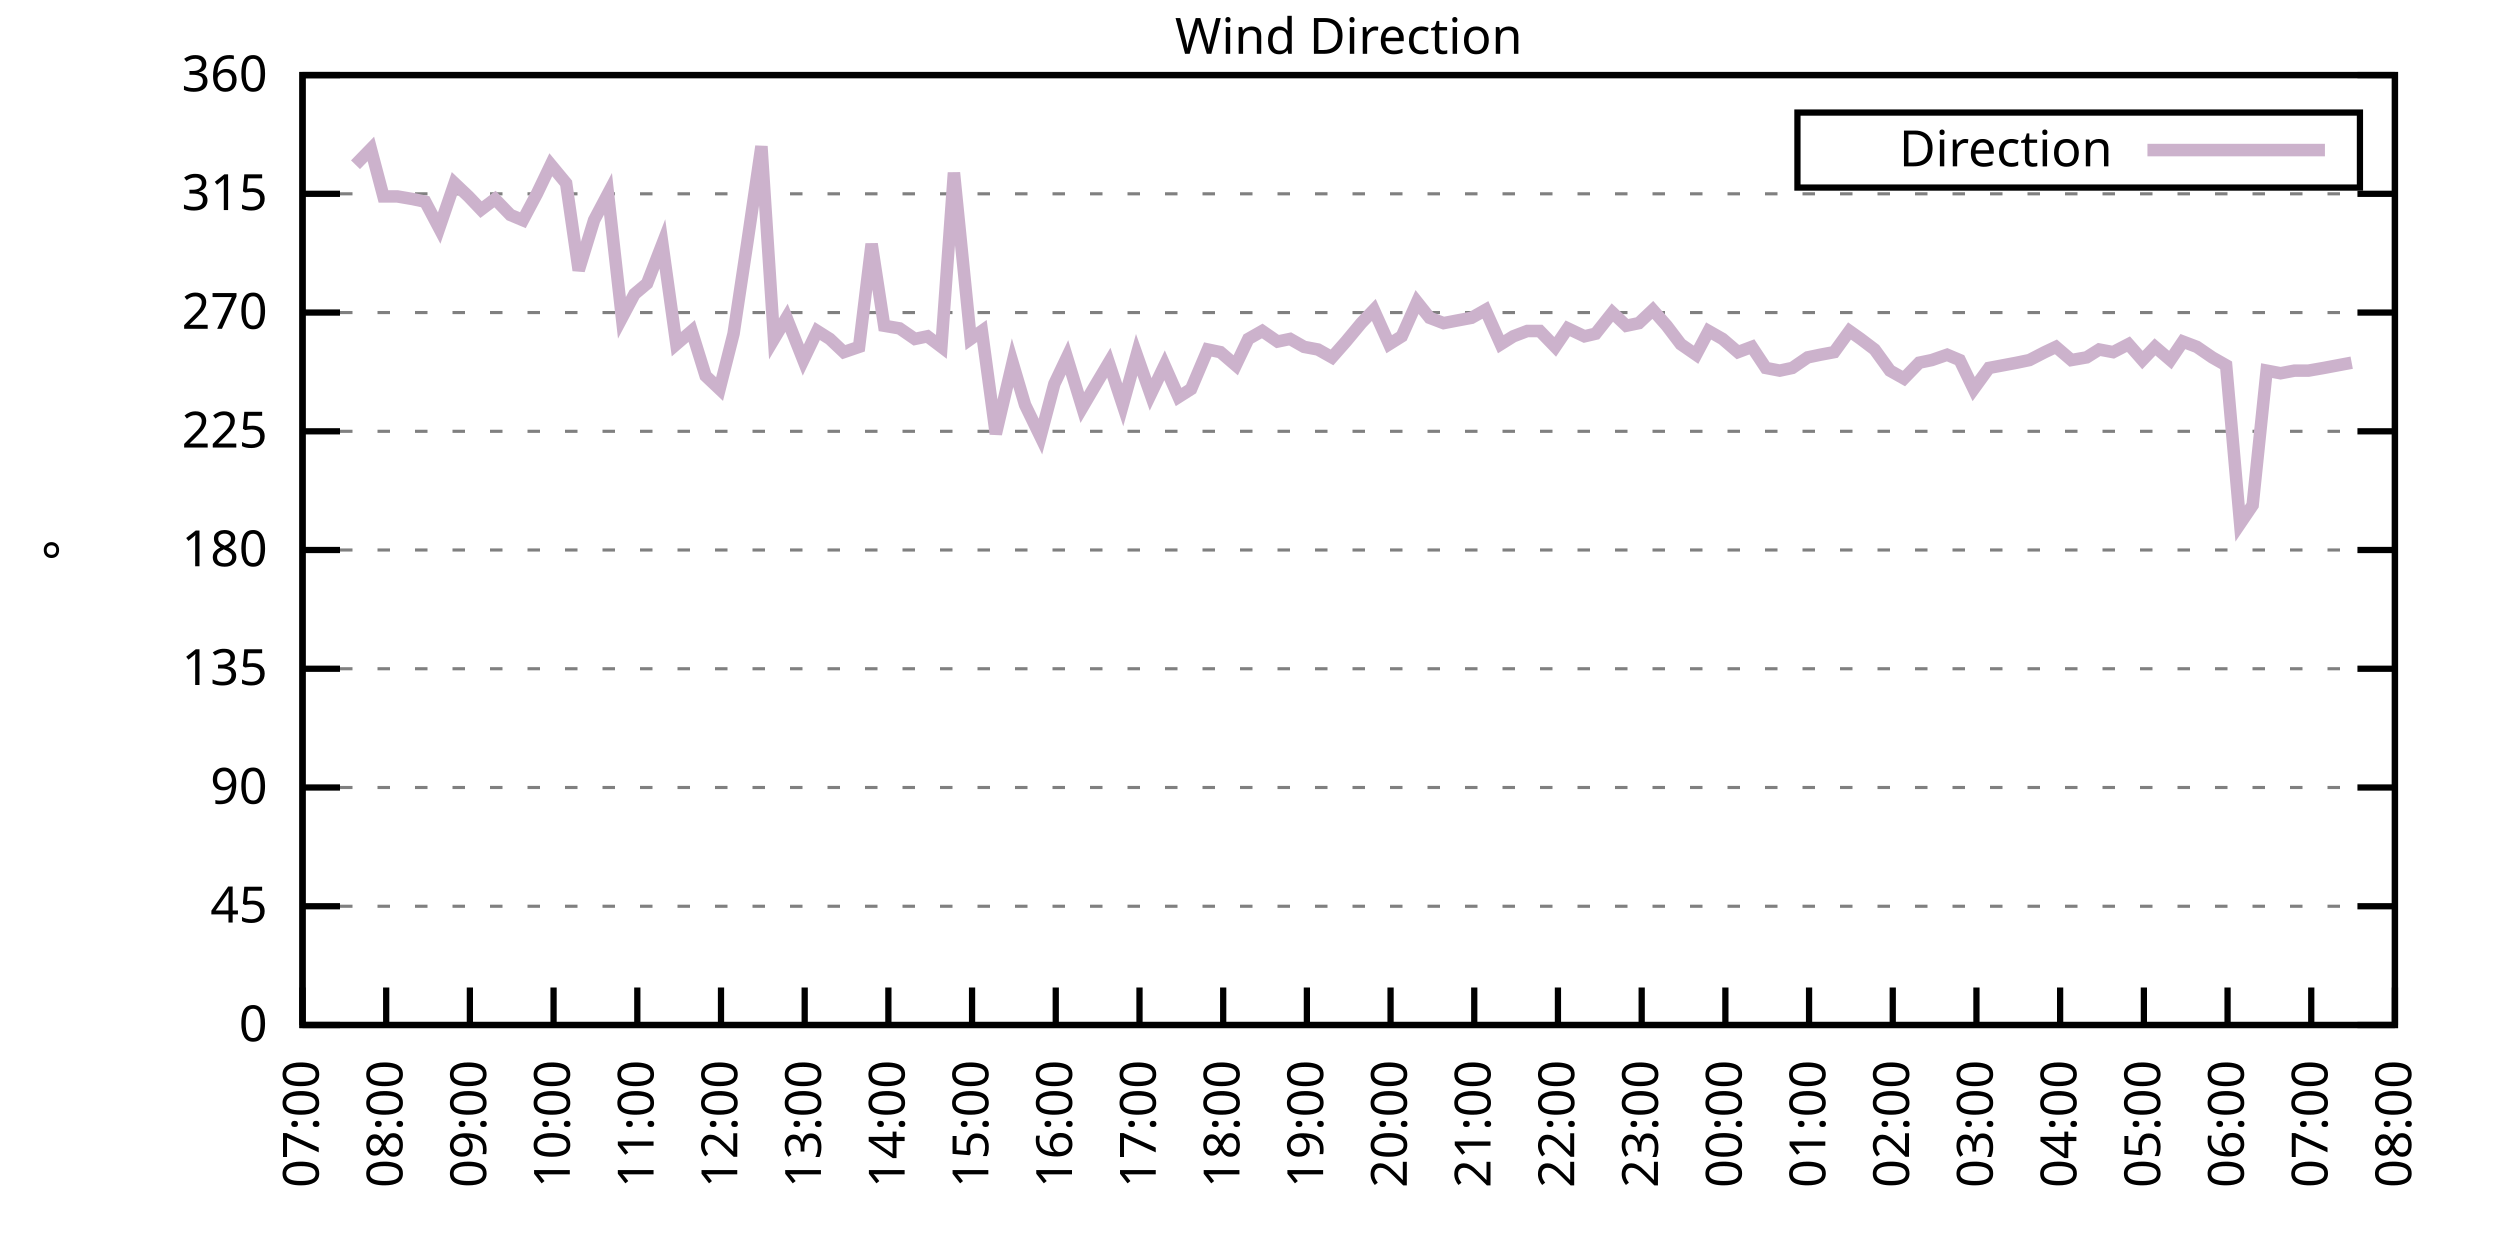
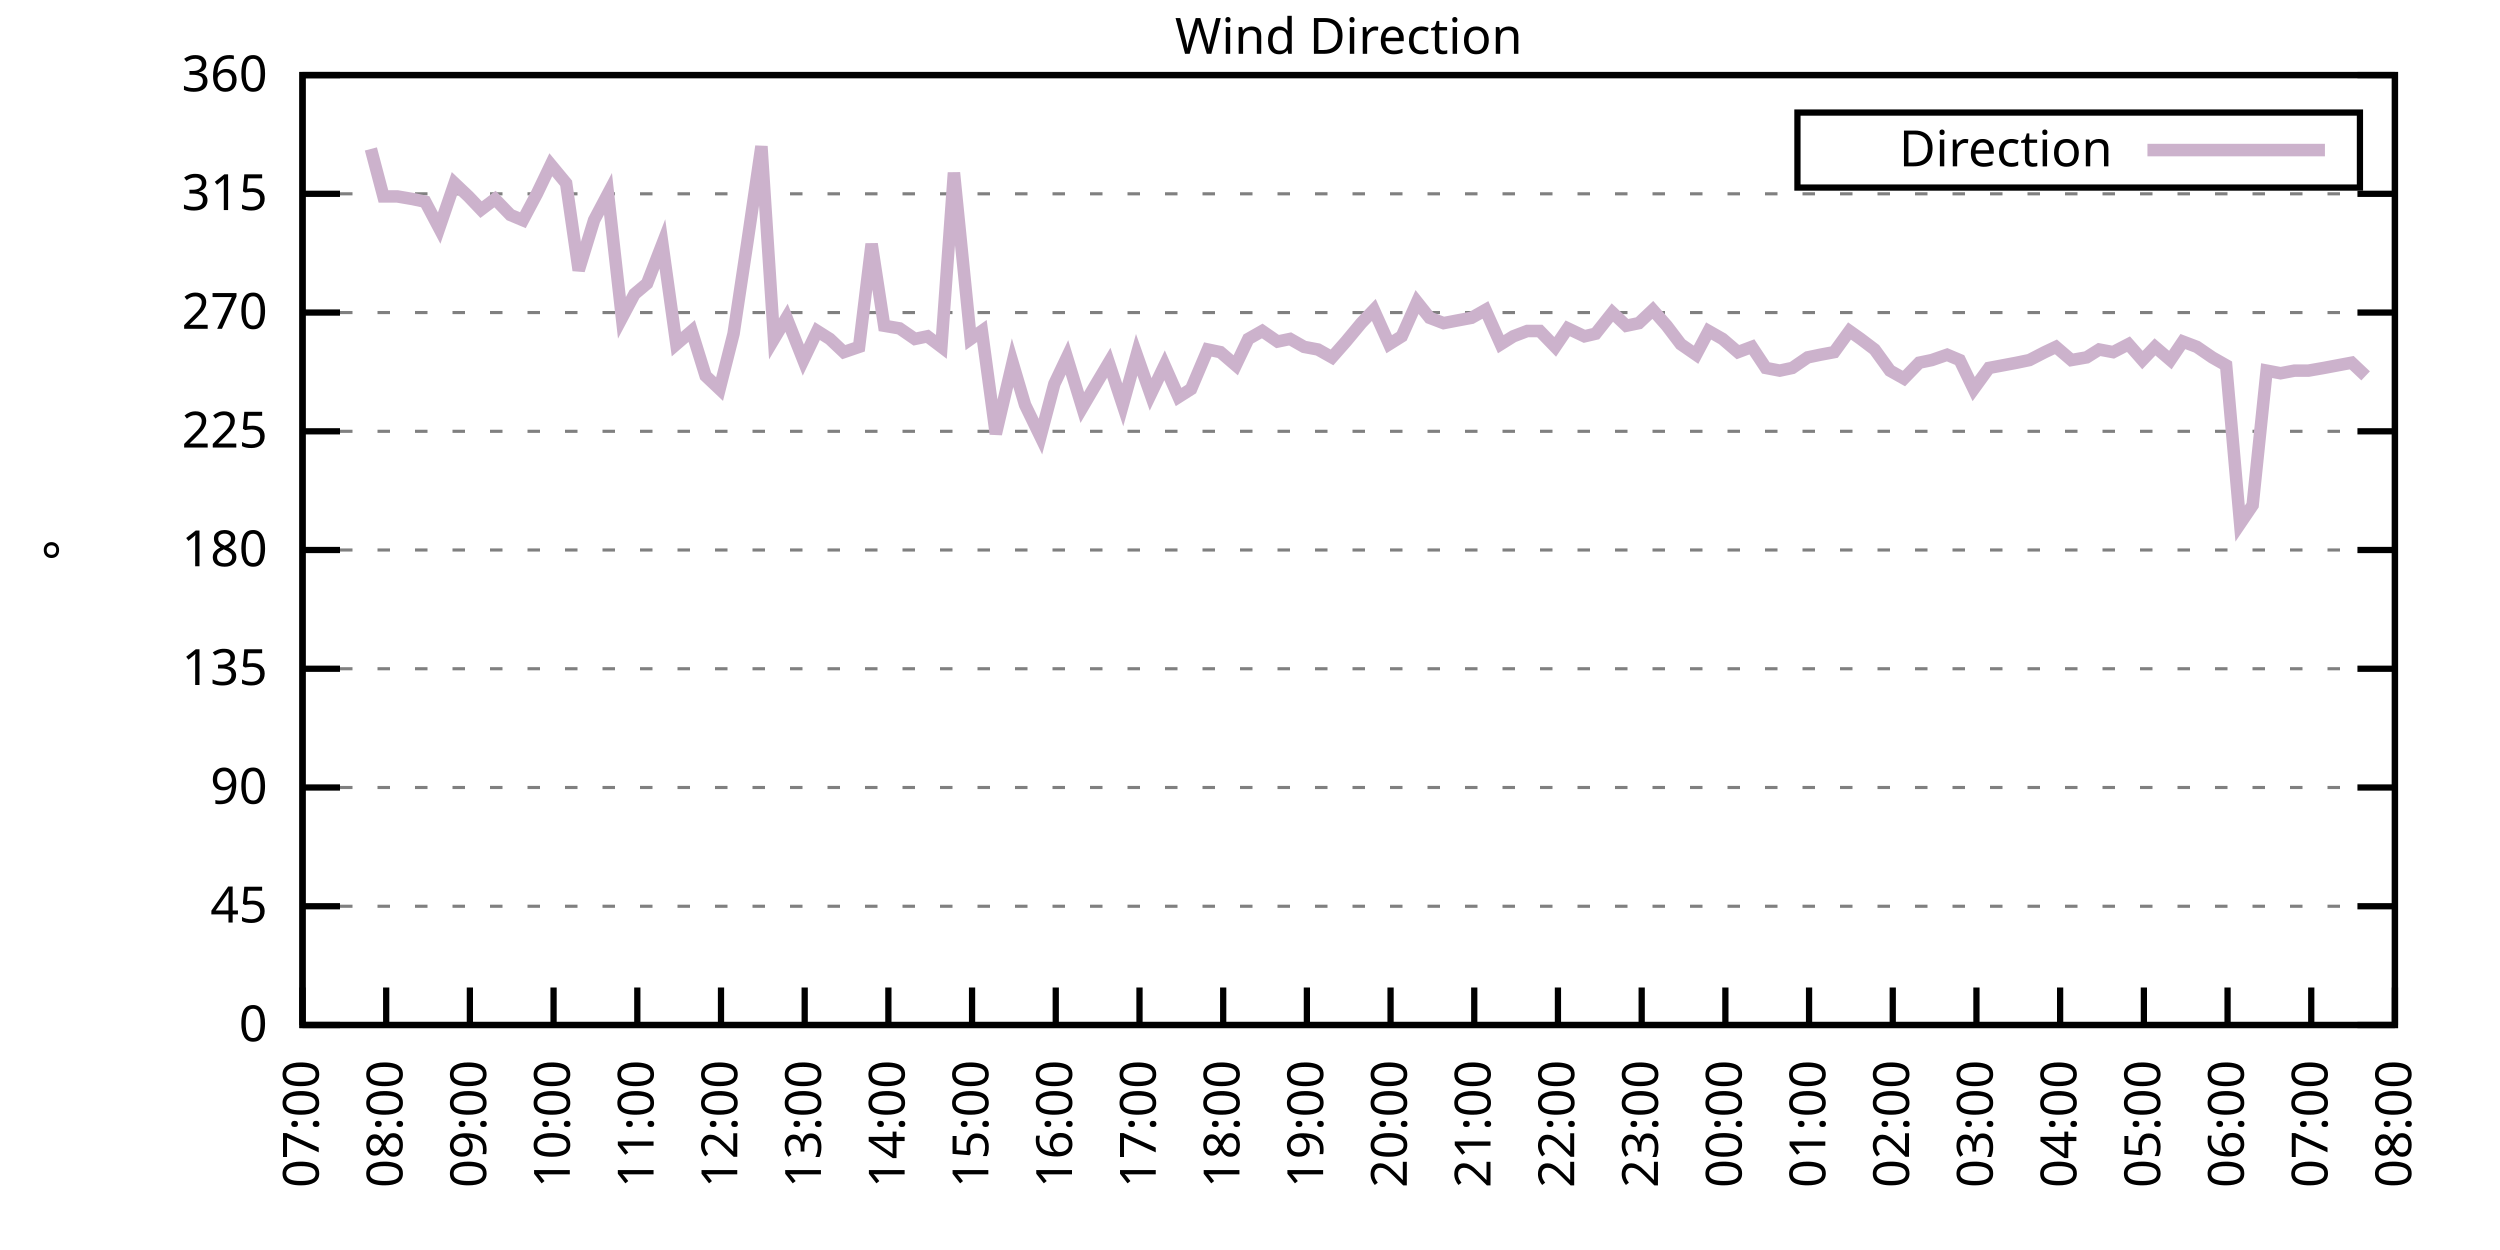
<svg xmlns="http://www.w3.org/2000/svg" xmlns:xlink="http://www.w3.org/1999/xlink" width="400" height="200" viewBox="0 0 400 200">
  <g id="gnuplot_canvas">
    <rect x="0" y="0" width="400" height="200" fill="none" />
    <defs>
      <circle id="gpDot" r="0.5" stroke-width="0.5" stroke="currentColor" />
      <path id="gpPt0" stroke-width="0.333" stroke="currentColor" d="M-1,0 h2 M0,-1 v2" />
      <path id="gpPt1" stroke-width="0.333" stroke="currentColor" d="M-1,-1 L1,1 M1,-1 L-1,1" />
      <path id="gpPt2" stroke-width="0.333" stroke="currentColor" d="M-1,0 L1,0 M0,-1 L0,1 M-1,-1 L1,1 M-1,1 L1,-1" />
      <rect id="gpPt3" stroke-width="0.333" stroke="currentColor" x="-1" y="-1" width="2" height="2" />
      <rect id="gpPt4" stroke-width="0.333" stroke="currentColor" fill="currentColor" x="-1" y="-1" width="2" height="2" />
      <circle id="gpPt5" stroke-width="0.333" stroke="currentColor" cx="0" cy="0" r="1" />
      <use xlink:href="#gpPt5" id="gpPt6" fill="currentColor" stroke="none" />
      <path id="gpPt7" stroke-width="0.333" stroke="currentColor" d="M0,-1.33 L-1.33,0.67 L1.33,0.67 z" />
      <use xlink:href="#gpPt7" id="gpPt8" fill="currentColor" stroke="none" />
      <use xlink:href="#gpPt7" id="gpPt9" stroke="currentColor" transform="rotate(180)" />
      <use xlink:href="#gpPt9" id="gpPt10" fill="currentColor" stroke="none" />
      <use xlink:href="#gpPt3" id="gpPt11" stroke="currentColor" transform="rotate(45)" />
      <use xlink:href="#gpPt11" id="gpPt12" fill="currentColor" stroke="none" />
      <path id="gpPt13" stroke-width="0.333" stroke="currentColor" d="M0,1.330 L1.265,0.411 L0.782,-1.067 L-0.782,-1.076 L-1.265,0.411 z" />
      <use xlink:href="#gpPt13" id="gpPt14" fill="currentColor" stroke="none" />
      <filter id="textbox" filterUnits="objectBoundingBox" x="0" y="0" height="1" width="1">
        <feFlood flood-color="white" flood-opacity="1" result="bgnd" />
        <feComposite in="SourceGraphic" in2="bgnd" operator="atop" />
      </filter>
      <filter id="greybox" filterUnits="objectBoundingBox" x="0" y="0" height="1" width="1">
        <feFlood flood-color="lightgrey" flood-opacity="1" result="grey" />
        <feComposite in="SourceGraphic" in2="grey" operator="atop" />
      </filter>
    </defs>
    <g fill="none" color="white" stroke="currentColor" stroke-width="1.00" stroke-linecap="butt" stroke-linejoin="miter">
</g>
    <g fill="none" color="black" stroke="currentColor" stroke-width="1.00" stroke-linecap="butt" stroke-linejoin="miter">
      <g stroke="none" shape-rendering="crispEdges">
        <polygon fill="rgb(255, 255, 255)" points="48.40,164.00 383.18,164.00 383.18,12.02 48.40,12.02 " />
      </g>
    </g>
    <g fill="none" color="black" stroke="currentColor" stroke-width="1.00" stroke-linecap="butt" stroke-linejoin="miter">
</g>
    <g fill="none" color="black" stroke="black" stroke-width="0.50" stroke-linecap="butt" stroke-linejoin="miter">
</g>
    <g fill="none" color="gray" stroke="currentColor" stroke-width="0.50" stroke-linecap="butt" stroke-linejoin="miter">
      <path stroke="gray" stroke-dasharray="2,4" class="gridline" d="M48.40,164.00 L383.19,164.00  " />
    </g>
    <g fill="none" color="gray" stroke="gray" stroke-width="1.00" stroke-linecap="butt" stroke-linejoin="miter">
</g>
    <g fill="none" color="black" stroke="currentColor" stroke-width="1.00" stroke-linecap="butt" stroke-linejoin="miter">
      <path stroke="black" d="M48.40,164.00 L54.40,164.00 M383.19,164.00 L377.19,164.00  " />
      <g transform="translate(42.80,166.60)" stroke="none" fill="black" font-family="Sans" font-size="8.00" text-anchor="end">
        <text>
          <tspan font-family="Sans"> 0</tspan>
        </text>
      </g>
    </g>
    <g fill="none" color="black" stroke="currentColor" stroke-width="1.00" stroke-linecap="butt" stroke-linejoin="miter">
</g>
    <g fill="none" color="black" stroke="black" stroke-width="0.50" stroke-linecap="butt" stroke-linejoin="miter">
</g>
    <g fill="none" color="gray" stroke="currentColor" stroke-width="0.50" stroke-linecap="butt" stroke-linejoin="miter">
      <path stroke="gray" stroke-dasharray="2,4" class="gridline" d="M48.40,145.00 L383.19,145.00  " />
    </g>
    <g fill="none" color="gray" stroke="gray" stroke-width="1.00" stroke-linecap="butt" stroke-linejoin="miter">
</g>
    <g fill="none" color="black" stroke="currentColor" stroke-width="1.00" stroke-linecap="butt" stroke-linejoin="miter">
      <path stroke="black" d="M48.40,145.00 L54.40,145.00 M383.19,145.00 L377.19,145.00  " />
      <g transform="translate(42.80,147.60)" stroke="none" fill="black" font-family="Sans" font-size="8.00" text-anchor="end">
        <text>
          <tspan font-family="Sans"> 45</tspan>
        </text>
      </g>
    </g>
    <g fill="none" color="black" stroke="currentColor" stroke-width="1.00" stroke-linecap="butt" stroke-linejoin="miter">
</g>
    <g fill="none" color="black" stroke="black" stroke-width="0.50" stroke-linecap="butt" stroke-linejoin="miter">
</g>
    <g fill="none" color="gray" stroke="currentColor" stroke-width="0.50" stroke-linecap="butt" stroke-linejoin="miter">
      <path stroke="gray" stroke-dasharray="2,4" class="gridline" d="M48.40,126.00 L383.19,126.00  " />
    </g>
    <g fill="none" color="gray" stroke="gray" stroke-width="1.00" stroke-linecap="butt" stroke-linejoin="miter">
</g>
    <g fill="none" color="black" stroke="currentColor" stroke-width="1.00" stroke-linecap="butt" stroke-linejoin="miter">
      <path stroke="black" d="M48.40,126.00 L54.40,126.00 M383.19,126.00 L377.19,126.00  " />
      <g transform="translate(42.80,128.60)" stroke="none" fill="black" font-family="Sans" font-size="8.00" text-anchor="end">
        <text>
          <tspan font-family="Sans"> 90</tspan>
        </text>
      </g>
    </g>
    <g fill="none" color="black" stroke="currentColor" stroke-width="1.00" stroke-linecap="butt" stroke-linejoin="miter">
</g>
    <g fill="none" color="black" stroke="black" stroke-width="0.50" stroke-linecap="butt" stroke-linejoin="miter">
</g>
    <g fill="none" color="gray" stroke="currentColor" stroke-width="0.50" stroke-linecap="butt" stroke-linejoin="miter">
      <path stroke="gray" stroke-dasharray="2,4" class="gridline" d="M48.40,107.00 L383.19,107.00  " />
    </g>
    <g fill="none" color="gray" stroke="gray" stroke-width="1.00" stroke-linecap="butt" stroke-linejoin="miter">
</g>
    <g fill="none" color="black" stroke="currentColor" stroke-width="1.00" stroke-linecap="butt" stroke-linejoin="miter">
      <path stroke="black" d="M48.40,107.00 L54.40,107.00 M383.19,107.00 L377.19,107.00  " />
      <g transform="translate(42.80,109.60)" stroke="none" fill="black" font-family="Sans" font-size="8.00" text-anchor="end">
        <text>
          <tspan font-family="Sans"> 135</tspan>
        </text>
      </g>
    </g>
    <g fill="none" color="black" stroke="currentColor" stroke-width="1.00" stroke-linecap="butt" stroke-linejoin="miter">
</g>
    <g fill="none" color="black" stroke="black" stroke-width="0.50" stroke-linecap="butt" stroke-linejoin="miter">
</g>
    <g fill="none" color="gray" stroke="currentColor" stroke-width="0.50" stroke-linecap="butt" stroke-linejoin="miter">
      <path stroke="gray" stroke-dasharray="2,4" class="gridline" d="M48.40,88.00 L383.19,88.00  " />
    </g>
    <g fill="none" color="gray" stroke="gray" stroke-width="1.00" stroke-linecap="butt" stroke-linejoin="miter">
</g>
    <g fill="none" color="black" stroke="currentColor" stroke-width="1.00" stroke-linecap="butt" stroke-linejoin="miter">
      <path stroke="black" d="M48.40,88.00 L54.40,88.00 M383.19,88.00 L377.19,88.00  " />
      <g transform="translate(42.80,90.60)" stroke="none" fill="black" font-family="Sans" font-size="8.00" text-anchor="end">
        <text>
          <tspan font-family="Sans"> 180</tspan>
        </text>
      </g>
    </g>
    <g fill="none" color="black" stroke="currentColor" stroke-width="1.00" stroke-linecap="butt" stroke-linejoin="miter">
</g>
    <g fill="none" color="black" stroke="black" stroke-width="0.50" stroke-linecap="butt" stroke-linejoin="miter">
</g>
    <g fill="none" color="gray" stroke="currentColor" stroke-width="0.50" stroke-linecap="butt" stroke-linejoin="miter">
      <path stroke="gray" stroke-dasharray="2,4" class="gridline" d="M48.40,69.01 L383.19,69.01  " />
    </g>
    <g fill="none" color="gray" stroke="gray" stroke-width="1.00" stroke-linecap="butt" stroke-linejoin="miter">
</g>
    <g fill="none" color="black" stroke="currentColor" stroke-width="1.00" stroke-linecap="butt" stroke-linejoin="miter">
      <path stroke="black" d="M48.40,69.01 L54.40,69.01 M383.19,69.01 L377.19,69.01  " />
      <g transform="translate(42.80,71.61)" stroke="none" fill="black" font-family="Sans" font-size="8.00" text-anchor="end">
        <text>
          <tspan font-family="Sans"> 225</tspan>
        </text>
      </g>
    </g>
    <g fill="none" color="black" stroke="currentColor" stroke-width="1.00" stroke-linecap="butt" stroke-linejoin="miter">
</g>
    <g fill="none" color="black" stroke="black" stroke-width="0.50" stroke-linecap="butt" stroke-linejoin="miter">
</g>
    <g fill="none" color="gray" stroke="currentColor" stroke-width="0.50" stroke-linecap="butt" stroke-linejoin="miter">
      <path stroke="gray" stroke-dasharray="2,4" class="gridline" d="M48.40,50.01 L383.19,50.01  " />
    </g>
    <g fill="none" color="gray" stroke="gray" stroke-width="1.00" stroke-linecap="butt" stroke-linejoin="miter">
</g>
    <g fill="none" color="black" stroke="currentColor" stroke-width="1.00" stroke-linecap="butt" stroke-linejoin="miter">
      <path stroke="black" d="M48.40,50.01 L54.40,50.01 M383.19,50.01 L377.19,50.01  " />
      <g transform="translate(42.80,52.61)" stroke="none" fill="black" font-family="Sans" font-size="8.00" text-anchor="end">
        <text>
          <tspan font-family="Sans"> 270</tspan>
        </text>
      </g>
    </g>
    <g fill="none" color="black" stroke="currentColor" stroke-width="1.00" stroke-linecap="butt" stroke-linejoin="miter">
</g>
    <g fill="none" color="black" stroke="black" stroke-width="0.50" stroke-linecap="butt" stroke-linejoin="miter">
</g>
    <g fill="none" color="gray" stroke="currentColor" stroke-width="0.50" stroke-linecap="butt" stroke-linejoin="miter">
      <path stroke="gray" stroke-dasharray="2,4" class="gridline" d="M48.40,31.01 L383.19,31.01  " />
    </g>
    <g fill="none" color="gray" stroke="gray" stroke-width="1.00" stroke-linecap="butt" stroke-linejoin="miter">
</g>
    <g fill="none" color="black" stroke="currentColor" stroke-width="1.00" stroke-linecap="butt" stroke-linejoin="miter">
      <path stroke="black" d="M48.40,31.01 L54.40,31.01 M383.19,31.01 L377.19,31.01  " />
      <g transform="translate(42.80,33.61)" stroke="none" fill="black" font-family="Sans" font-size="8.00" text-anchor="end">
        <text>
          <tspan font-family="Sans"> 315</tspan>
        </text>
      </g>
    </g>
    <g fill="none" color="black" stroke="currentColor" stroke-width="1.00" stroke-linecap="butt" stroke-linejoin="miter">
</g>
    <g fill="none" color="black" stroke="black" stroke-width="0.50" stroke-linecap="butt" stroke-linejoin="miter">
</g>
    <g fill="none" color="gray" stroke="currentColor" stroke-width="0.50" stroke-linecap="butt" stroke-linejoin="miter">
      <path stroke="gray" stroke-dasharray="2,4" class="gridline" d="M48.40,12.01 L383.19,12.01  " />
    </g>
    <g fill="none" color="gray" stroke="gray" stroke-width="1.00" stroke-linecap="butt" stroke-linejoin="miter">
</g>
    <g fill="none" color="black" stroke="currentColor" stroke-width="1.00" stroke-linecap="butt" stroke-linejoin="miter">
      <path stroke="black" d="M48.40,12.01 L54.40,12.01 M383.19,12.01 L377.19,12.01  " />
      <g transform="translate(42.80,14.61)" stroke="none" fill="black" font-family="Sans" font-size="8.00" text-anchor="end">
        <text>
          <tspan font-family="Sans"> 360</tspan>
        </text>
      </g>
    </g>
    <g fill="none" color="black" stroke="currentColor" stroke-width="1.00" stroke-linecap="butt" stroke-linejoin="miter">
      <path stroke="black" d="M48.40,164.00 L48.40,158.00  " />
      <g transform="translate(51.00,169.60) rotate(270.00)" stroke="none" fill="black" font-family="Sans" font-size="8.00" text-anchor="end">
        <text>
          <tspan font-family="Sans">07:00</tspan>
        </text>
      </g>
    </g>
    <g fill="none" color="black" stroke="currentColor" stroke-width="1.00" stroke-linecap="butt" stroke-linejoin="miter">
      <path stroke="black" d="M61.79,164.00 L61.79,158.00  " />
      <g transform="translate(64.39,169.60) rotate(270.00)" stroke="none" fill="black" font-family="Sans" font-size="8.00" text-anchor="end">
        <text>
          <tspan font-family="Sans">08:00</tspan>
        </text>
      </g>
    </g>
    <g fill="none" color="black" stroke="currentColor" stroke-width="1.00" stroke-linecap="butt" stroke-linejoin="miter">
      <path stroke="black" d="M75.18,164.00 L75.18,158.00  " />
      <g transform="translate(77.78,169.60) rotate(270.00)" stroke="none" fill="black" font-family="Sans" font-size="8.00" text-anchor="end">
        <text>
          <tspan font-family="Sans">09:00</tspan>
        </text>
      </g>
    </g>
    <g fill="none" color="black" stroke="currentColor" stroke-width="1.00" stroke-linecap="butt" stroke-linejoin="miter">
      <path stroke="black" d="M88.57,164.00 L88.57,158.00  " />
      <g transform="translate(91.17,169.60) rotate(270.00)" stroke="none" fill="black" font-family="Sans" font-size="8.00" text-anchor="end">
        <text>
          <tspan font-family="Sans">10:00</tspan>
        </text>
      </g>
    </g>
    <g fill="none" color="black" stroke="currentColor" stroke-width="1.00" stroke-linecap="butt" stroke-linejoin="miter">
      <path stroke="black" d="M101.97,164.00 L101.97,158.00  " />
      <g transform="translate(104.57,169.60) rotate(270.00)" stroke="none" fill="black" font-family="Sans" font-size="8.00" text-anchor="end">
        <text>
          <tspan font-family="Sans">11:00</tspan>
        </text>
      </g>
    </g>
    <g fill="none" color="black" stroke="currentColor" stroke-width="1.00" stroke-linecap="butt" stroke-linejoin="miter">
      <path stroke="black" d="M115.36,164.00 L115.36,158.00  " />
      <g transform="translate(117.96,169.60) rotate(270.00)" stroke="none" fill="black" font-family="Sans" font-size="8.00" text-anchor="end">
        <text>
          <tspan font-family="Sans">12:00</tspan>
        </text>
      </g>
    </g>
    <g fill="none" color="black" stroke="currentColor" stroke-width="1.00" stroke-linecap="butt" stroke-linejoin="miter">
      <path stroke="black" d="M128.75,164.00 L128.75,158.00  " />
      <g transform="translate(131.35,169.60) rotate(270.00)" stroke="none" fill="black" font-family="Sans" font-size="8.00" text-anchor="end">
        <text>
          <tspan font-family="Sans">13:00</tspan>
        </text>
      </g>
    </g>
    <g fill="none" color="black" stroke="currentColor" stroke-width="1.00" stroke-linecap="butt" stroke-linejoin="miter">
      <path stroke="black" d="M142.14,164.00 L142.14,158.00  " />
      <g transform="translate(144.74,169.60) rotate(270.00)" stroke="none" fill="black" font-family="Sans" font-size="8.00" text-anchor="end">
        <text>
          <tspan font-family="Sans">14:00</tspan>
        </text>
      </g>
    </g>
    <g fill="none" color="black" stroke="currentColor" stroke-width="1.00" stroke-linecap="butt" stroke-linejoin="miter">
      <path stroke="black" d="M155.53,164.00 L155.53,158.00  " />
      <g transform="translate(158.13,169.60) rotate(270.00)" stroke="none" fill="black" font-family="Sans" font-size="8.00" text-anchor="end">
        <text>
          <tspan font-family="Sans">15:00</tspan>
        </text>
      </g>
    </g>
    <g fill="none" color="black" stroke="currentColor" stroke-width="1.00" stroke-linecap="butt" stroke-linejoin="miter">
      <path stroke="black" d="M168.92,164.00 L168.92,158.00  " />
      <g transform="translate(171.52,169.60) rotate(270.00)" stroke="none" fill="black" font-family="Sans" font-size="8.00" text-anchor="end">
        <text>
          <tspan font-family="Sans">16:00</tspan>
        </text>
      </g>
    </g>
    <g fill="none" color="black" stroke="currentColor" stroke-width="1.00" stroke-linecap="butt" stroke-linejoin="miter">
      <path stroke="black" d="M182.32,164.00 L182.32,158.00  " />
      <g transform="translate(184.92,169.60) rotate(270.00)" stroke="none" fill="black" font-family="Sans" font-size="8.00" text-anchor="end">
        <text>
          <tspan font-family="Sans">17:00</tspan>
        </text>
      </g>
    </g>
    <g fill="none" color="black" stroke="currentColor" stroke-width="1.00" stroke-linecap="butt" stroke-linejoin="miter">
      <path stroke="black" d="M195.71,164.00 L195.71,158.00  " />
      <g transform="translate(198.31,169.60) rotate(270.00)" stroke="none" fill="black" font-family="Sans" font-size="8.00" text-anchor="end">
        <text>
          <tspan font-family="Sans">18:00</tspan>
        </text>
      </g>
    </g>
    <g fill="none" color="black" stroke="currentColor" stroke-width="1.00" stroke-linecap="butt" stroke-linejoin="miter">
      <path stroke="black" d="M209.10,164.00 L209.10,158.00  " />
      <g transform="translate(211.70,169.60) rotate(270.00)" stroke="none" fill="black" font-family="Sans" font-size="8.00" text-anchor="end">
        <text>
          <tspan font-family="Sans">19:00</tspan>
        </text>
      </g>
    </g>
    <g fill="none" color="black" stroke="currentColor" stroke-width="1.00" stroke-linecap="butt" stroke-linejoin="miter">
      <path stroke="black" d="M222.49,164.00 L222.49,158.00  " />
      <g transform="translate(225.09,169.60) rotate(270.00)" stroke="none" fill="black" font-family="Sans" font-size="8.00" text-anchor="end">
        <text>
          <tspan font-family="Sans">20:00</tspan>
        </text>
      </g>
    </g>
    <g fill="none" color="black" stroke="currentColor" stroke-width="1.00" stroke-linecap="butt" stroke-linejoin="miter">
      <path stroke="black" d="M235.88,164.00 L235.88,158.00  " />
      <g transform="translate(238.48,169.60) rotate(270.00)" stroke="none" fill="black" font-family="Sans" font-size="8.00" text-anchor="end">
        <text>
          <tspan font-family="Sans">21:00</tspan>
        </text>
      </g>
    </g>
    <g fill="none" color="black" stroke="currentColor" stroke-width="1.00" stroke-linecap="butt" stroke-linejoin="miter">
      <path stroke="black" d="M249.27,164.00 L249.27,158.00  " />
      <g transform="translate(251.87,169.60) rotate(270.00)" stroke="none" fill="black" font-family="Sans" font-size="8.00" text-anchor="end">
        <text>
          <tspan font-family="Sans">22:00</tspan>
        </text>
      </g>
    </g>
    <g fill="none" color="black" stroke="currentColor" stroke-width="1.00" stroke-linecap="butt" stroke-linejoin="miter">
      <path stroke="black" d="M262.67,164.00 L262.67,158.00  " />
      <g transform="translate(265.27,169.60) rotate(270.00)" stroke="none" fill="black" font-family="Sans" font-size="8.00" text-anchor="end">
        <text>
          <tspan font-family="Sans">23:00</tspan>
        </text>
      </g>
    </g>
    <g fill="none" color="black" stroke="currentColor" stroke-width="1.00" stroke-linecap="butt" stroke-linejoin="miter">
      <path stroke="black" d="M276.06,164.00 L276.06,158.00  " />
      <g transform="translate(278.66,169.60) rotate(270.00)" stroke="none" fill="black" font-family="Sans" font-size="8.00" text-anchor="end">
        <text>
          <tspan font-family="Sans">00:00</tspan>
        </text>
      </g>
    </g>
    <g fill="none" color="black" stroke="currentColor" stroke-width="1.00" stroke-linecap="butt" stroke-linejoin="miter">
      <path stroke="black" d="M289.45,164.00 L289.45,158.00  " />
      <g transform="translate(292.05,169.60) rotate(270.00)" stroke="none" fill="black" font-family="Sans" font-size="8.00" text-anchor="end">
        <text>
          <tspan font-family="Sans">01:00</tspan>
        </text>
      </g>
    </g>
    <g fill="none" color="black" stroke="currentColor" stroke-width="1.00" stroke-linecap="butt" stroke-linejoin="miter">
      <path stroke="black" d="M302.84,164.00 L302.84,158.00  " />
      <g transform="translate(305.44,169.60) rotate(270.00)" stroke="none" fill="black" font-family="Sans" font-size="8.00" text-anchor="end">
        <text>
          <tspan font-family="Sans">02:00</tspan>
        </text>
      </g>
    </g>
    <g fill="none" color="black" stroke="currentColor" stroke-width="1.00" stroke-linecap="butt" stroke-linejoin="miter">
      <path stroke="black" d="M316.23,164.00 L316.23,158.00  " />
      <g transform="translate(318.83,169.60) rotate(270.00)" stroke="none" fill="black" font-family="Sans" font-size="8.00" text-anchor="end">
        <text>
          <tspan font-family="Sans">03:00</tspan>
        </text>
      </g>
    </g>
    <g fill="none" color="black" stroke="currentColor" stroke-width="1.00" stroke-linecap="butt" stroke-linejoin="miter">
      <path stroke="black" d="M329.62,164.00 L329.62,158.00  " />
      <g transform="translate(332.22,169.60) rotate(270.00)" stroke="none" fill="black" font-family="Sans" font-size="8.00" text-anchor="end">
        <text>
          <tspan font-family="Sans">04:00</tspan>
        </text>
      </g>
    </g>
    <g fill="none" color="black" stroke="currentColor" stroke-width="1.00" stroke-linecap="butt" stroke-linejoin="miter">
      <path stroke="black" d="M343.02,164.00 L343.02,158.00  " />
      <g transform="translate(345.62,169.60) rotate(270.00)" stroke="none" fill="black" font-family="Sans" font-size="8.00" text-anchor="end">
        <text>
          <tspan font-family="Sans">05:00</tspan>
        </text>
      </g>
    </g>
    <g fill="none" color="black" stroke="currentColor" stroke-width="1.00" stroke-linecap="butt" stroke-linejoin="miter">
      <path stroke="black" d="M356.41,164.00 L356.41,158.00  " />
      <g transform="translate(359.01,169.60) rotate(270.00)" stroke="none" fill="black" font-family="Sans" font-size="8.00" text-anchor="end">
        <text>
          <tspan font-family="Sans">06:00</tspan>
        </text>
      </g>
    </g>
    <g fill="none" color="black" stroke="currentColor" stroke-width="1.00" stroke-linecap="butt" stroke-linejoin="miter">
      <path stroke="black" d="M369.80,164.00 L369.80,158.00  " />
      <g transform="translate(372.40,169.60) rotate(270.00)" stroke="none" fill="black" font-family="Sans" font-size="8.00" text-anchor="end">
        <text>
          <tspan font-family="Sans">07:00</tspan>
        </text>
      </g>
    </g>
    <g fill="none" color="black" stroke="currentColor" stroke-width="1.00" stroke-linecap="butt" stroke-linejoin="miter">
      <path stroke="black" d="M383.19,164.00 L383.19,158.00  " />
      <g transform="translate(385.79,169.60) rotate(270.00)" stroke="none" fill="black" font-family="Sans" font-size="8.00" text-anchor="end">
        <text>
          <tspan font-family="Sans">08:00</tspan>
        </text>
      </g>
    </g>
    <g fill="none" color="black" stroke="currentColor" stroke-width="1.00" stroke-linecap="butt" stroke-linejoin="miter">
</g>
    <g fill="none" color="black" stroke="currentColor" stroke-width="1.00" stroke-linecap="butt" stroke-linejoin="miter">
      <path stroke="black" d="M48.40,12.01 L48.40,164.00 L383.19,164.00 L383.19,12.01 L48.40,12.01 Z  " />
    </g>
    <g fill="none" color="black" stroke="currentColor" stroke-width="1.00" stroke-linecap="butt" stroke-linejoin="miter">
</g>
    <g fill="none" color="black" stroke="currentColor" stroke-width="1.00" stroke-linecap="butt" stroke-linejoin="miter">
      <path stroke="black" d="M287.59,30.01 L287.59,18.01 L377.59,18.01 L377.59,30.01 L287.59,30.01 Z  " />
    </g>
    <g id="Wind_direction_plot_1">
      <g fill="none" color="white" stroke="black" stroke-width="2.00" stroke-linecap="butt" stroke-linejoin="miter">
</g>
      <g fill="none" color="black" stroke="currentColor" stroke-width="2.00" stroke-linecap="butt" stroke-linejoin="miter">
        <g transform="translate(337.99,26.61)" stroke="none" fill="black" font-family="Sans" font-size="8.00" text-anchor="end">
          <text>
            <tspan font-family="Sans">Direction</tspan>
          </text>
        </g>
      </g>
      <g fill="none" color="black" stroke="currentColor" stroke-width="2.00" stroke-linecap="butt" stroke-linejoin="miter">
-         <path stroke="rgb(204, 178, 204)" d="M343.59,24.01 L371.99,24.01 M56.88,26.36 L59.34,23.83 L61.35,31.43 L63.58,31.43 L66.03,31.85 L68.04,32.28   L70.27,36.50 L72.73,29.32 L74.96,31.43 L76.97,33.54 L79.20,31.85 L81.66,34.39 L83.66,35.23 L85.90,31.01   L88.13,26.36 L90.58,29.32 L92.59,43.25 L95.05,35.23 L97.28,31.01 L99.51,50.85 L101.52,47.05 L103.53,45.36   L105.98,39.03 L108.22,55.07 L110.67,52.96 L112.90,60.14 L115.13,62.25 L117.37,53.39 L119.60,38.61 L121.83,23.41   L123.84,54.23 L125.85,50.85 L128.53,57.61 L130.76,52.96 L132.77,54.23 L135.00,56.34 L137.45,55.50 L139.46,39.03   L141.47,52.12 L143.93,52.54 L146.38,54.23 L148.39,53.81 L150.62,55.50 L152.63,27.63 L155.31,54.23 L157.10,52.96   L159.33,69.43 L162.01,58.03 L164.01,64.78 L166.47,69.85 L168.70,61.41 L170.71,57.18 L173.17,65.21 L175.40,61.41   L177.41,58.03 L179.64,64.78 L181.87,56.76 L184.10,63.10 L186.33,58.45 L188.57,63.52 L190.57,62.25 L193.25,55.92   L195.26,56.34 L197.72,58.45 L199.73,54.23 L201.96,52.96 L204.41,54.65 L206.42,54.23 L208.65,55.50 L210.88,55.92   L213.12,57.18 L215.35,54.65 L217.80,51.70 L219.81,49.59 L222.27,55.07 L224.28,53.81 L226.73,48.32 L228.74,50.85   L230.97,51.70 L233.20,51.27 L235.44,50.85 L237.67,49.59 L240.12,55.07 L242.13,53.81 L244.36,52.96 L246.37,52.96   L248.83,55.50 L250.84,52.54 L253.51,53.81 L255.30,53.39 L257.98,50.01 L260.21,52.12 L262.22,51.70 L264.45,49.59   L266.68,52.12 L268.92,55.07 L271.37,56.76 L273.38,52.96 L275.61,54.23 L278.07,56.34 L280.30,55.50 L282.53,58.87   L284.76,59.30 L286.77,58.87 L289.23,57.18 L291.23,56.76 L293.47,56.34 L295.92,52.96 L297.71,54.23 L299.94,55.92   L302.39,59.30 L304.63,60.56 L307.08,58.03 L309.09,57.61 L311.54,56.76 L313.55,57.61 L315.79,62.25 L318.24,58.87   L320.47,58.45 L322.70,58.03 L324.71,57.61 L327.17,56.34 L328.95,55.50 L331.41,57.61 L333.86,57.18 L335.87,55.92   L338.10,56.34 L340.56,55.07 L342.79,57.61 L344.80,55.50 L347.26,57.61 L349.26,54.65 L351.50,55.50 L353.95,57.18   L356.18,58.45 L358.42,83.78 L360.42,80.83 L362.66,59.30 L364.89,59.72 L367.12,59.30 L369.35,59.30 L371.81,58.87   L374.04,58.45 L376.27,58.03  " />
+         <path stroke="rgb(204, 178, 204)" d="M343.59,24.01 L371.99,24.01 M59.34,23.83 L61.35,31.43 L63.58,31.43 L66.03,31.85 L68.04,32.28 L70.27,36.50   L72.73,29.32 L74.96,31.43 L76.97,33.54 L79.20,31.85 L81.66,34.39 L83.66,35.23 L85.90,31.01 L88.13,26.36   L90.58,29.32 L92.59,43.25 L95.05,35.23 L97.28,31.01 L99.51,50.85 L101.52,47.05 L103.53,45.36 L105.98,39.03   L108.22,55.07 L110.67,52.96 L112.90,60.14 L115.13,62.25 L117.37,53.39 L119.60,38.61 L121.83,23.41 L123.84,54.23   L125.85,50.85 L128.53,57.61 L130.76,52.96 L132.77,54.23 L135.00,56.34 L137.45,55.50 L139.46,39.03 L141.47,52.12   L143.93,52.54 L146.38,54.23 L148.39,53.81 L150.62,55.50 L152.63,27.63 L155.31,54.23 L157.10,52.96 L159.33,69.43   L162.01,58.03 L164.01,64.78 L166.47,69.85 L168.70,61.41 L170.71,57.18 L173.17,65.21 L175.40,61.41 L177.41,58.03   L179.64,64.78 L181.87,56.76 L184.10,63.10 L186.33,58.45 L188.57,63.52 L190.57,62.25 L193.25,55.92 L195.26,56.34   L197.72,58.45 L199.73,54.23 L201.96,52.96 L204.41,54.65 L206.42,54.23 L208.65,55.50 L210.88,55.92 L213.12,57.18   L215.35,54.65 L217.80,51.70 L219.81,49.59 L222.27,55.07 L224.28,53.81 L226.73,48.32 L228.74,50.85 L230.97,51.70   L233.20,51.27 L235.44,50.85 L237.67,49.59 L240.12,55.07 L242.13,53.81 L244.36,52.96 L246.37,52.96 L248.83,55.50   L250.84,52.54 L253.51,53.81 L255.30,53.39 L257.98,50.01 L260.21,52.12 L262.22,51.70 L264.45,49.59 L266.68,52.12   L268.92,55.07 L271.37,56.76 L273.38,52.96 L275.61,54.23 L278.07,56.34 L280.30,55.50 L282.53,58.87 L284.76,59.30   L286.77,58.87 L289.23,57.18 L291.23,56.76 L293.47,56.34 L295.92,52.96 L297.71,54.23 L299.94,55.92 L302.39,59.30   L304.63,60.56 L307.08,58.03 L309.09,57.61 L311.54,56.76 L313.55,57.61 L315.79,62.25 L318.24,58.87 L320.47,58.45   L322.70,58.03 L324.71,57.61 L327.17,56.34 L328.95,55.50 L331.41,57.61 L333.86,57.18 L335.87,55.92 L338.10,56.34   L340.56,55.07 L342.79,57.61 L344.80,55.50 L347.26,57.61 L349.26,54.65 L351.50,55.50 L353.95,57.18 L356.18,58.45   L358.42,83.78 L360.42,80.83 L362.66,59.30 L364.89,59.72 L367.12,59.30 L369.35,59.30 L371.81,58.87 L374.04,58.45   L376.27,58.03 L378.50,60.14  " />
      </g>
    </g>
    <g fill="none" color="black" stroke="currentColor" stroke-width="2.00" stroke-linecap="butt" stroke-linejoin="miter">
</g>
    <g fill="none" color="black" stroke="black" stroke-width="1.00" stroke-linecap="butt" stroke-linejoin="miter">
</g>
    <g fill="none" color="black" stroke="currentColor" stroke-width="1.00" stroke-linecap="butt" stroke-linejoin="miter">
      <path stroke="black" d="M48.40,12.01 L48.40,164.00 L383.19,164.00 L383.19,12.01 L48.40,12.01 Z  " />
      <g transform="translate(12.80,88.01) rotate(270.00)" stroke="none" fill="black" font-family="Sans" font-size="8.00" text-anchor="middle">
        <text>
          <tspan font-family="Sans">°</tspan>
        </text>
      </g>
    </g>
    <g fill="none" color="black" stroke="currentColor" stroke-width="1.00" stroke-linecap="butt" stroke-linejoin="miter">
</g>
    <g fill="none" color="black" stroke="currentColor" stroke-width="1.00" stroke-linecap="butt" stroke-linejoin="miter">
      <g transform="translate(215.79,8.61)" stroke="none" fill="black" font-family="Sans" font-size="8.00" text-anchor="middle">
        <text>
          <tspan font-family="Sans">Wind Direction</tspan>
        </text>
      </g>
    </g>
    <g fill="none" color="black" stroke="currentColor" stroke-width="1.00" stroke-linecap="butt" stroke-linejoin="miter">
</g>
  </g>
</svg>
